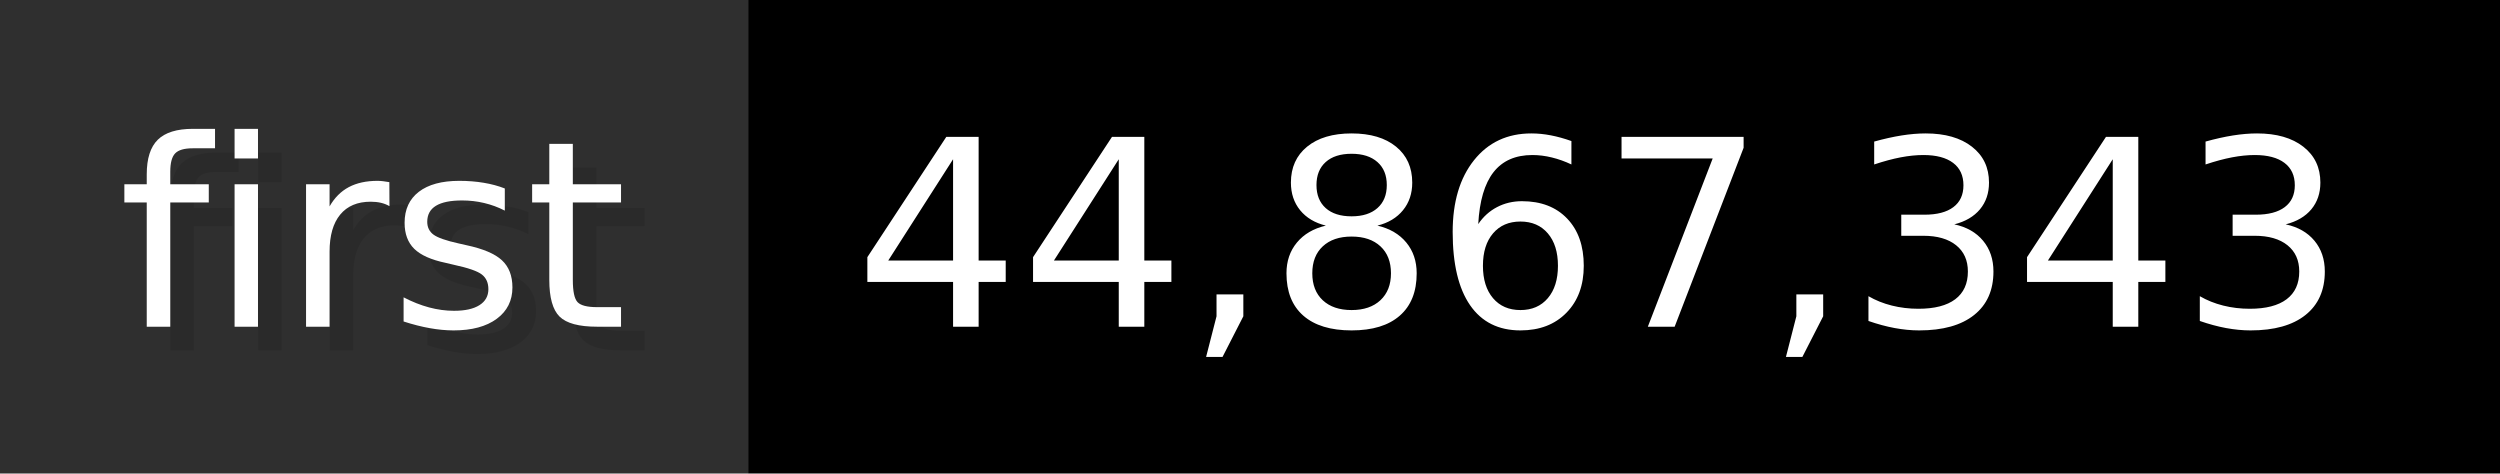
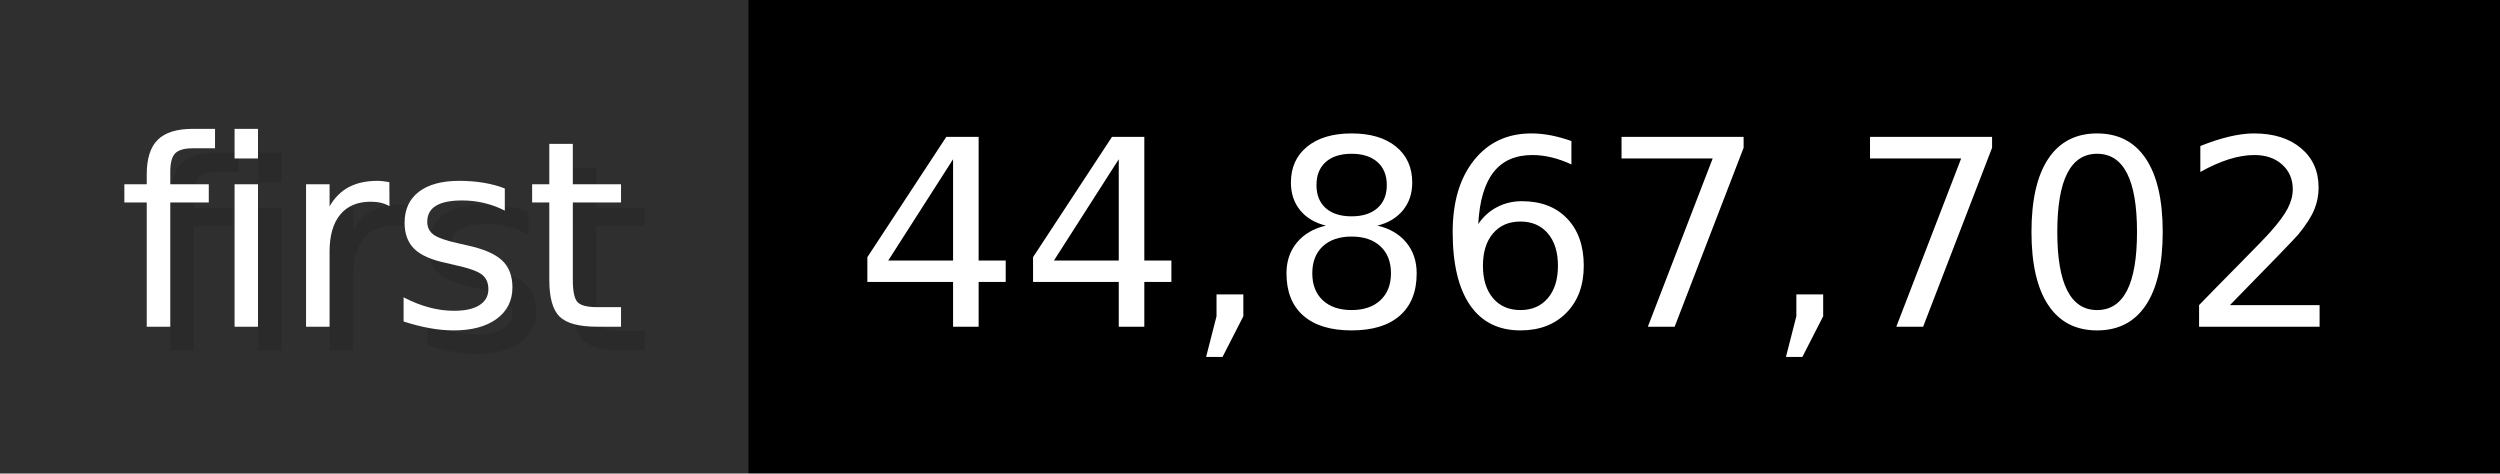
- <svg xmlns="http://www.w3.org/2000/svg" width="105.6" height="20" viewBox="0 0 1056 200" role="img" aria-label="first: 44,867,343">
+ <svg xmlns="http://www.w3.org/2000/svg" width="105.6" height="20" viewBox="0 0 1056 200" role="img" aria-label="first: 44,867,702">
  <g>
    <rect fill="#2F2F2F" width="316" height="200" />
    <rect fill="#" x="316" width="740" height="200" />
  </g>
  <g aria-hidden="true" fill="#fff" text-anchor="start" font-family="Verdana,DejaVu Sans,sans-serif" font-size="110">
    <text x="60" y="148" textLength="216" fill="#000" opacity="0.1">first</text>
    <text x="50" y="138" textLength="216">first</text>
-     <text x="371" y="148" textLength="640" fill="#000" opacity="0.1">44,867,343</text>
-     <text x="361" y="138" textLength="640">44,867,343</text>
+     <text x="371" y="148" textLength="640" fill="#000" opacity="0.1">44,867,702</text>
+     <text x="361" y="138" textLength="640">44,867,702</text>
  </g>
</svg>
